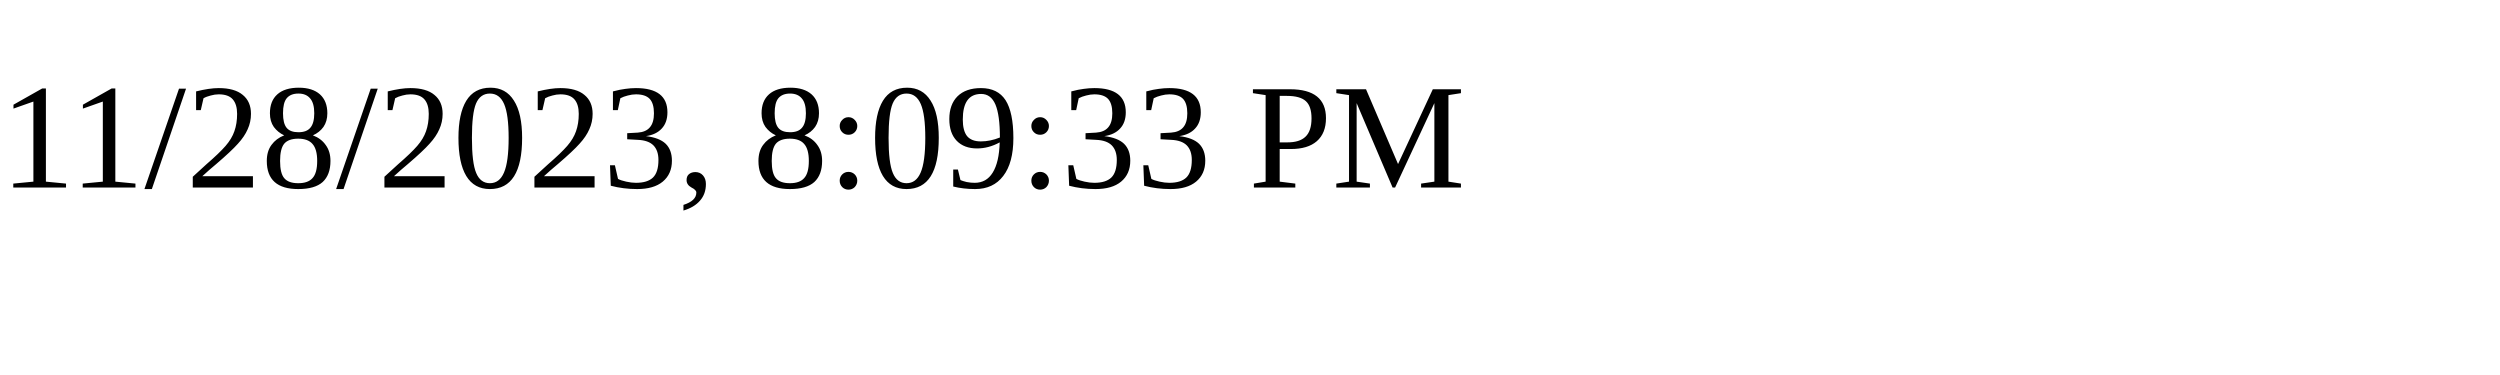
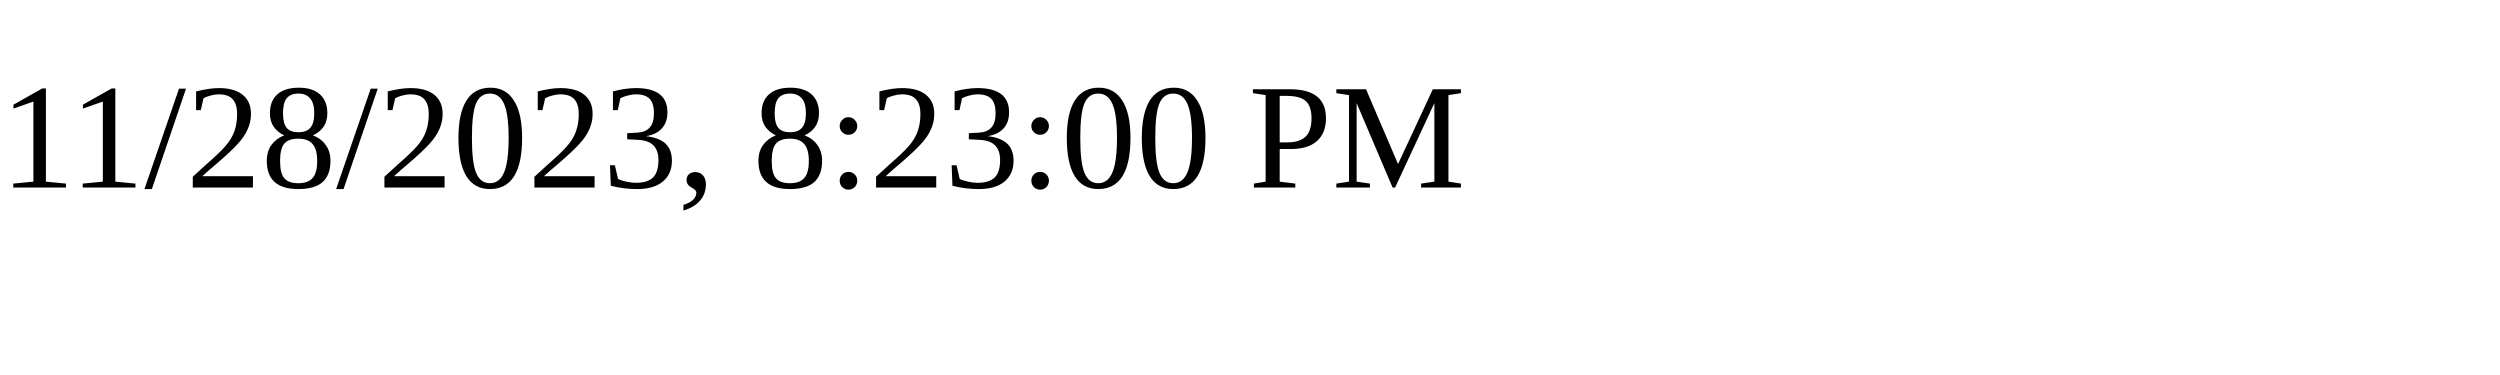
<svg xmlns="http://www.w3.org/2000/svg" height="30" width="200">
-   <text x="0" y="15">11/28/2023, 8:09:33 PM</text>
+   <text x="0" y="15">11/28/2023, 8:23:00 PM</text>
</svg>
